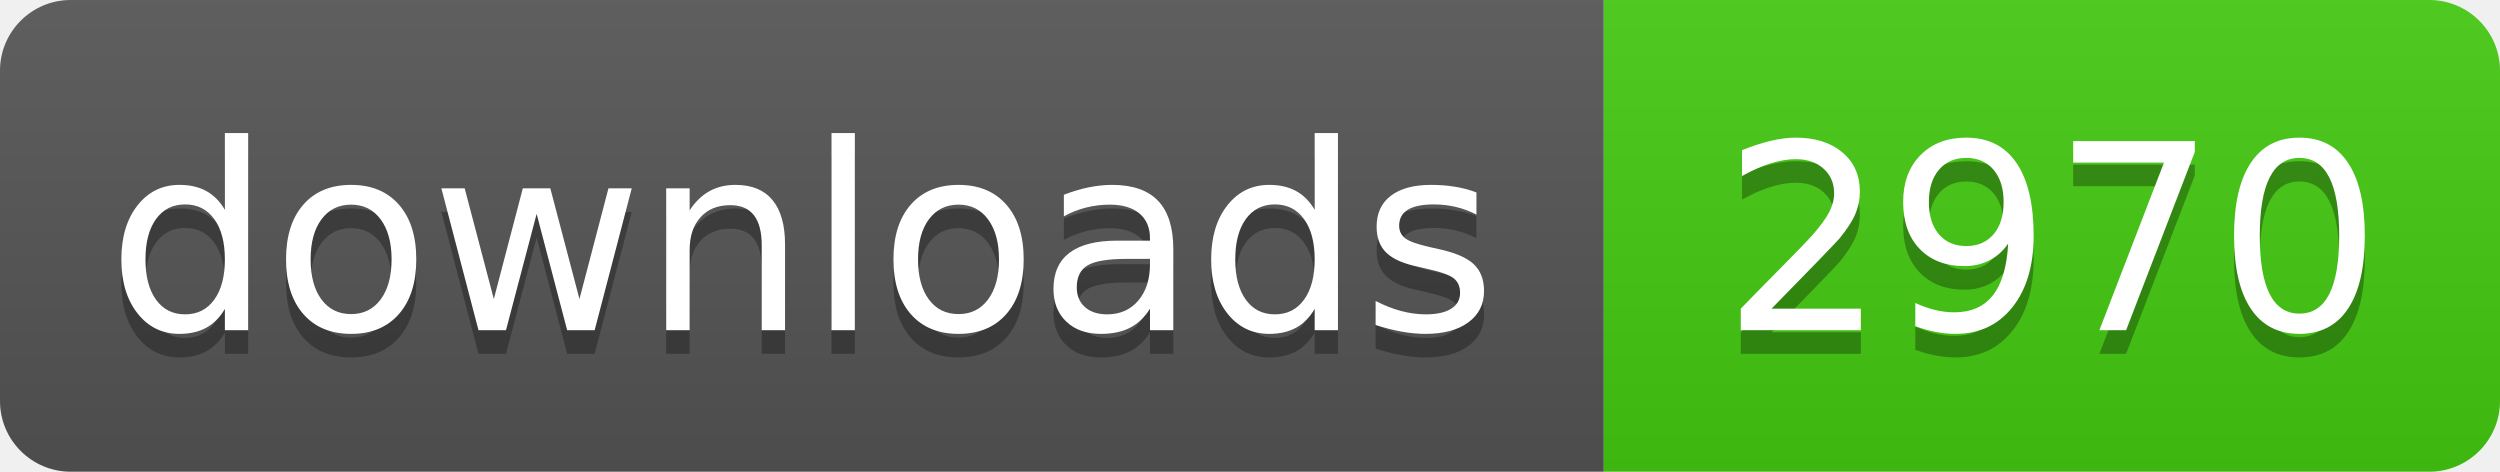
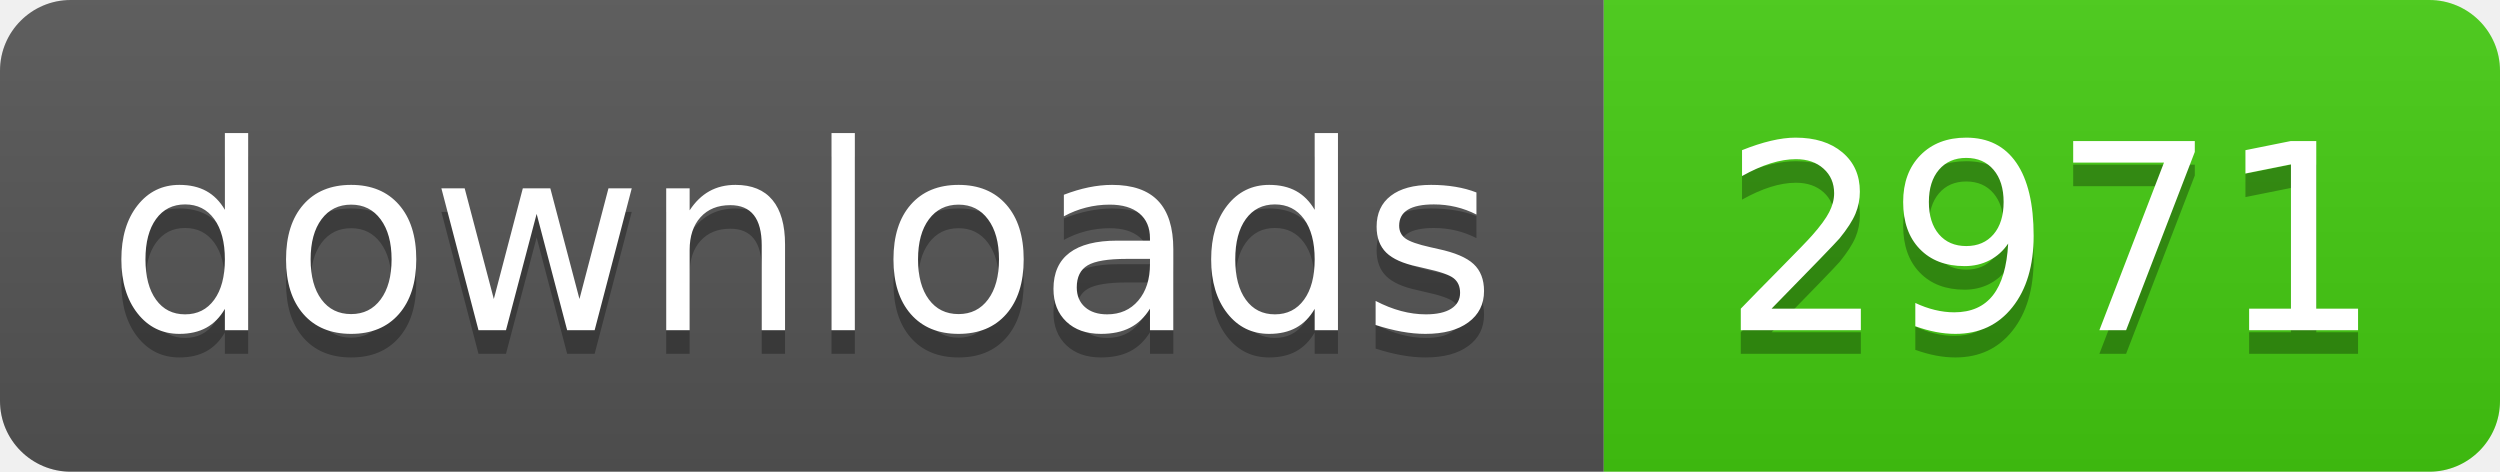
- <svg xmlns="http://www.w3.org/2000/svg" width="106" height="20" role="img" aria-label="downloads: 2970">
+ <svg xmlns="http://www.w3.org/2000/svg" width="106" height="20" role="img" aria-label="downloads: 2971">
  <linearGradient id="s" x2="0" y2="100%">
    <stop offset="0" stop-color="#bbb" stop-opacity=".1" />
    <stop offset="1" stop-opacity=".1" />
  </linearGradient>
  <clipPath id="r">
    <rect width="106" height="20" rx="3" fill="#fff" />
  </clipPath>
  <g clip-path="url(#r)">
    <rect width="68" height="20" fill="#555" />
    <rect x="68" width="38" height="20" fill="#4c1" />
    <rect width="106" height="20" fill="url(#s)" />
  </g>
  <g fill="#fff" text-anchor="middle" font-family="Verdana,Geneva,DejaVu Sans,sans-serif" text-rendering="geometricPrecision" font-size="110">
    <text aria-hidden="true" x="340" y="150" fill="#010101" fill-opacity=".3" transform="scale(.1)" textLength="560">downloads</text>
    <text x="340" y="140" transform="scale(.1)" fill="#fff" textLength="560">downloads</text>
-     <text aria-hidden="true" x="870" y="150" fill="#010101" fill-opacity=".3" transform="scale(.1)" textLength="260">2970</text>
-     <text x="870" y="140" transform="scale(.1)" fill="#fff" textLength="260">2970</text>
+     <text aria-hidden="true" x="870" y="150" fill="#010101" fill-opacity=".3" transform="scale(.1)" textLength="260">2971</text>
+     <text x="870" y="140" transform="scale(.1)" fill="#fff" textLength="260">2971</text>
  </g>
</svg>
